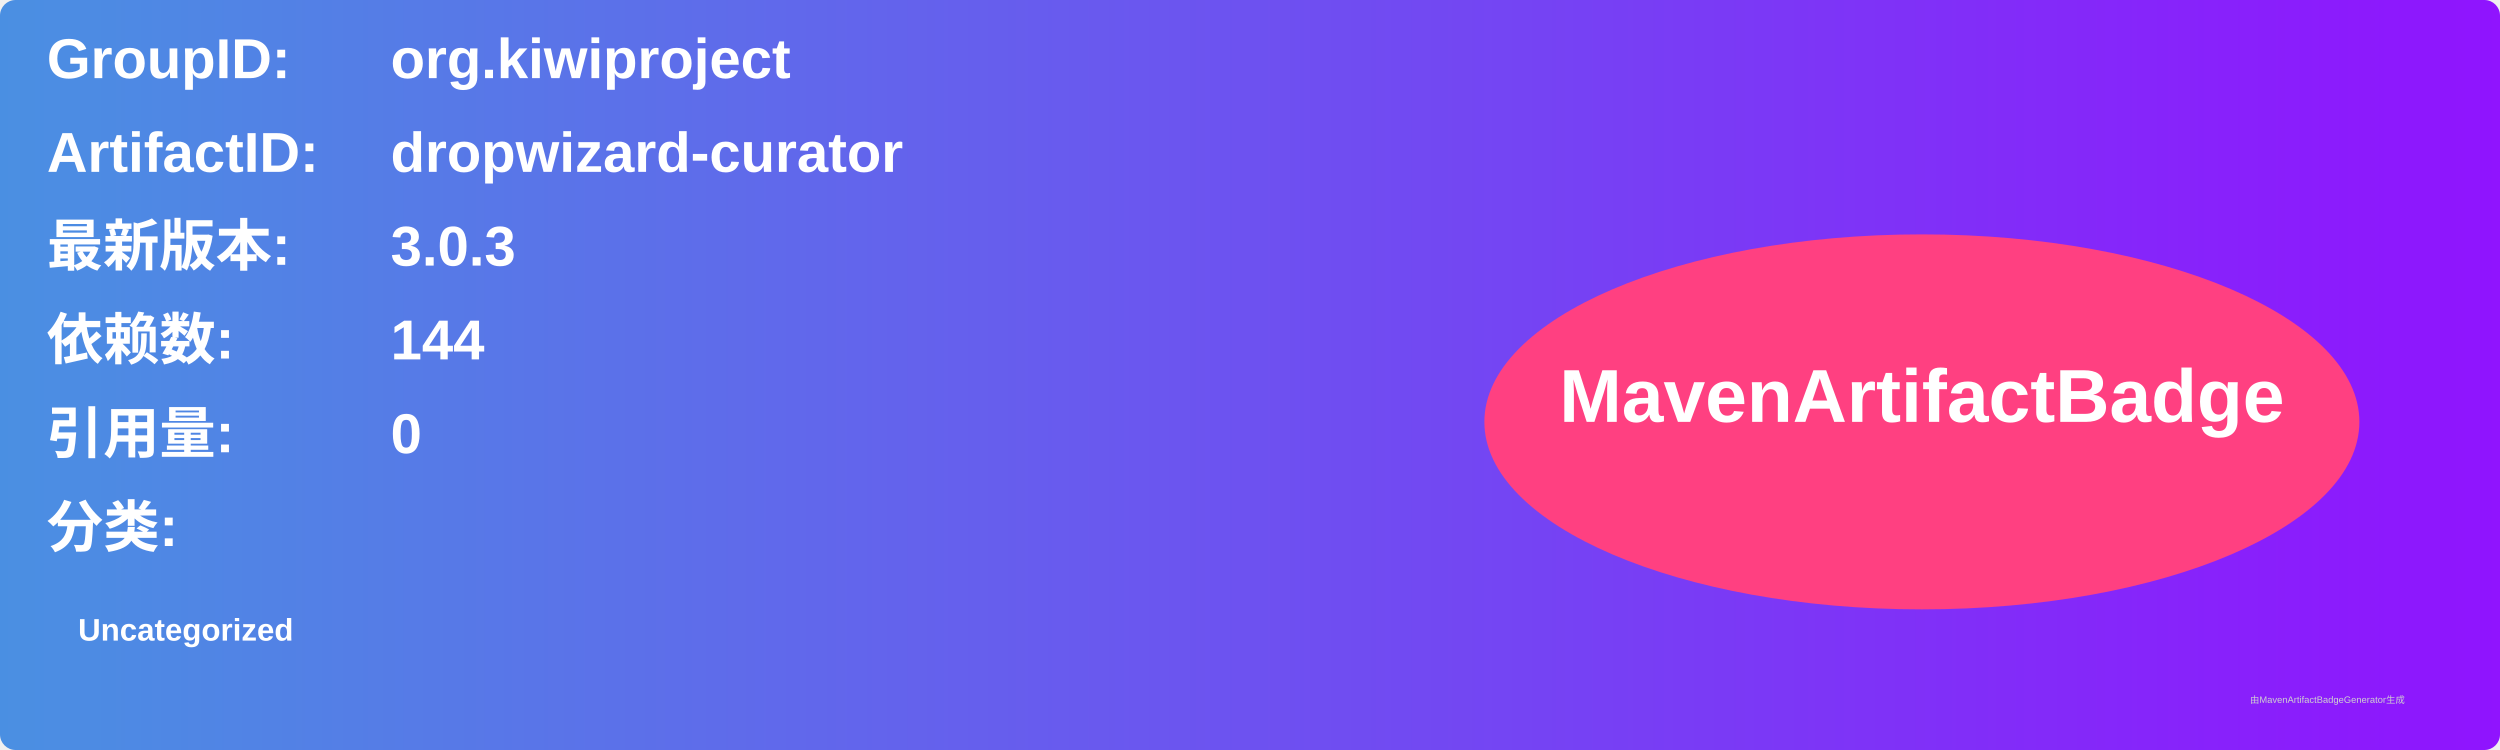
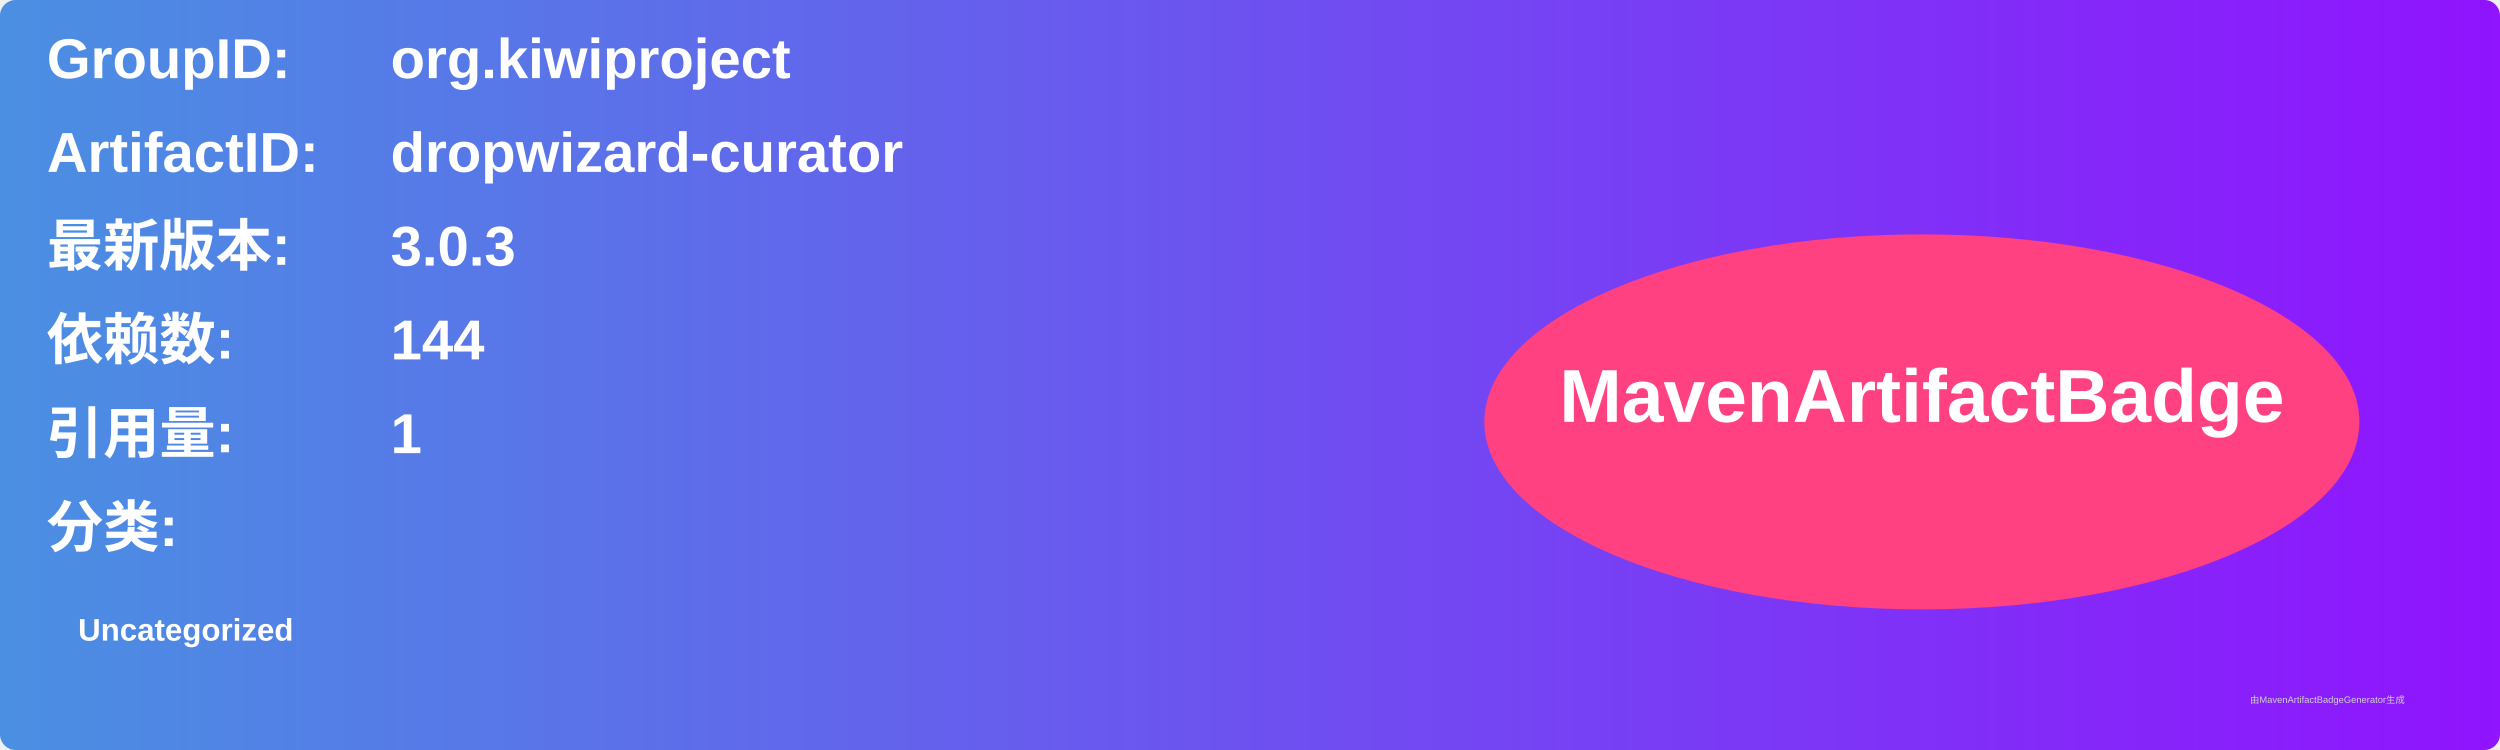
<svg xmlns="http://www.w3.org/2000/svg" width="800" height="240" viewBox="0 0 800 240">
  <linearGradient id="grad" x1="0%" y1="0%" x2="100%" y2="0%">
    <stop offset="0%" stop-color="#4a90e2" />
    <stop offset="100%" stop-color="#9013fe" />
  </linearGradient>
  <rect width="100%" height="100%" rx="5" ry="5" fill="url(#grad)" />
  <g transform="translate(15, 15)">
    <text x="0" y="10" font-family="Arial" font-size="18" fill="white" font-weight="bold" width="260">GroupID:</text>
    <text x="110" y="10" font-family="Arial" font-size="18" fill="white" font-weight="bold" width="460">org.kiwiproject</text>
    <text x="0" y="40" font-family="Arial" font-size="18" fill="white" font-weight="bold" width="260">ArtifactID:</text>
    <text x="110" y="40" font-family="Arial" font-size="18" fill="white" font-weight="bold" width="460">dropwizard-curator</text>
    <text x="0" y="70" font-family="Arial" font-size="18" fill="white" font-weight="bold">最新版本:</text>
    <text x="110" y="70" font-family="Arial" font-size="18" fill="white" font-weight="bold">
      <tspan font-weight="bold">3.0.3</tspan>
    </text>
    <text x="0" y="100" font-family="Arial" font-size="18" fill="white" font-weight="bold">依赖数: </text>
    <text x="110" y="100" font-family="Arial" font-size="18" fill="white">
      <tspan font-weight="bold">144</tspan>
    </text>
    <text x="0" y="130" font-family="Arial" font-size="18" fill="white" font-weight="bold">引用量: </text>
    <text x="110" y="130" font-family="Arial" font-size="18" fill="white">
-       <tspan font-weight="bold">0</tspan>
+       <tspan font-weight="bold">1</tspan>
    </text>
    <text x="0" y="160" font-family="Arial" font-size="18" fill="white" font-weight="bold">分类:</text>
    <text x="10" y="190" font-family="Arial" font-size="10" fill="white">
      <tspan font-weight="bold">Uncategorized</tspan>
    </text>
    <ellipse cx="600" cy="120" rx="140" ry="60" fill="#ff4081" />
    <text x="600" y="120" text-anchor="middle" font-family="Arial" font-size="24" fill="white" font-weight="bold">MavenArtifactBadge</text>
  </g>
  <text x="720" y="225" font-family="Arial" font-size="3" fill="#d0d0d0">由MavenArtifactBadgeGenerator生成</text>
</svg>
